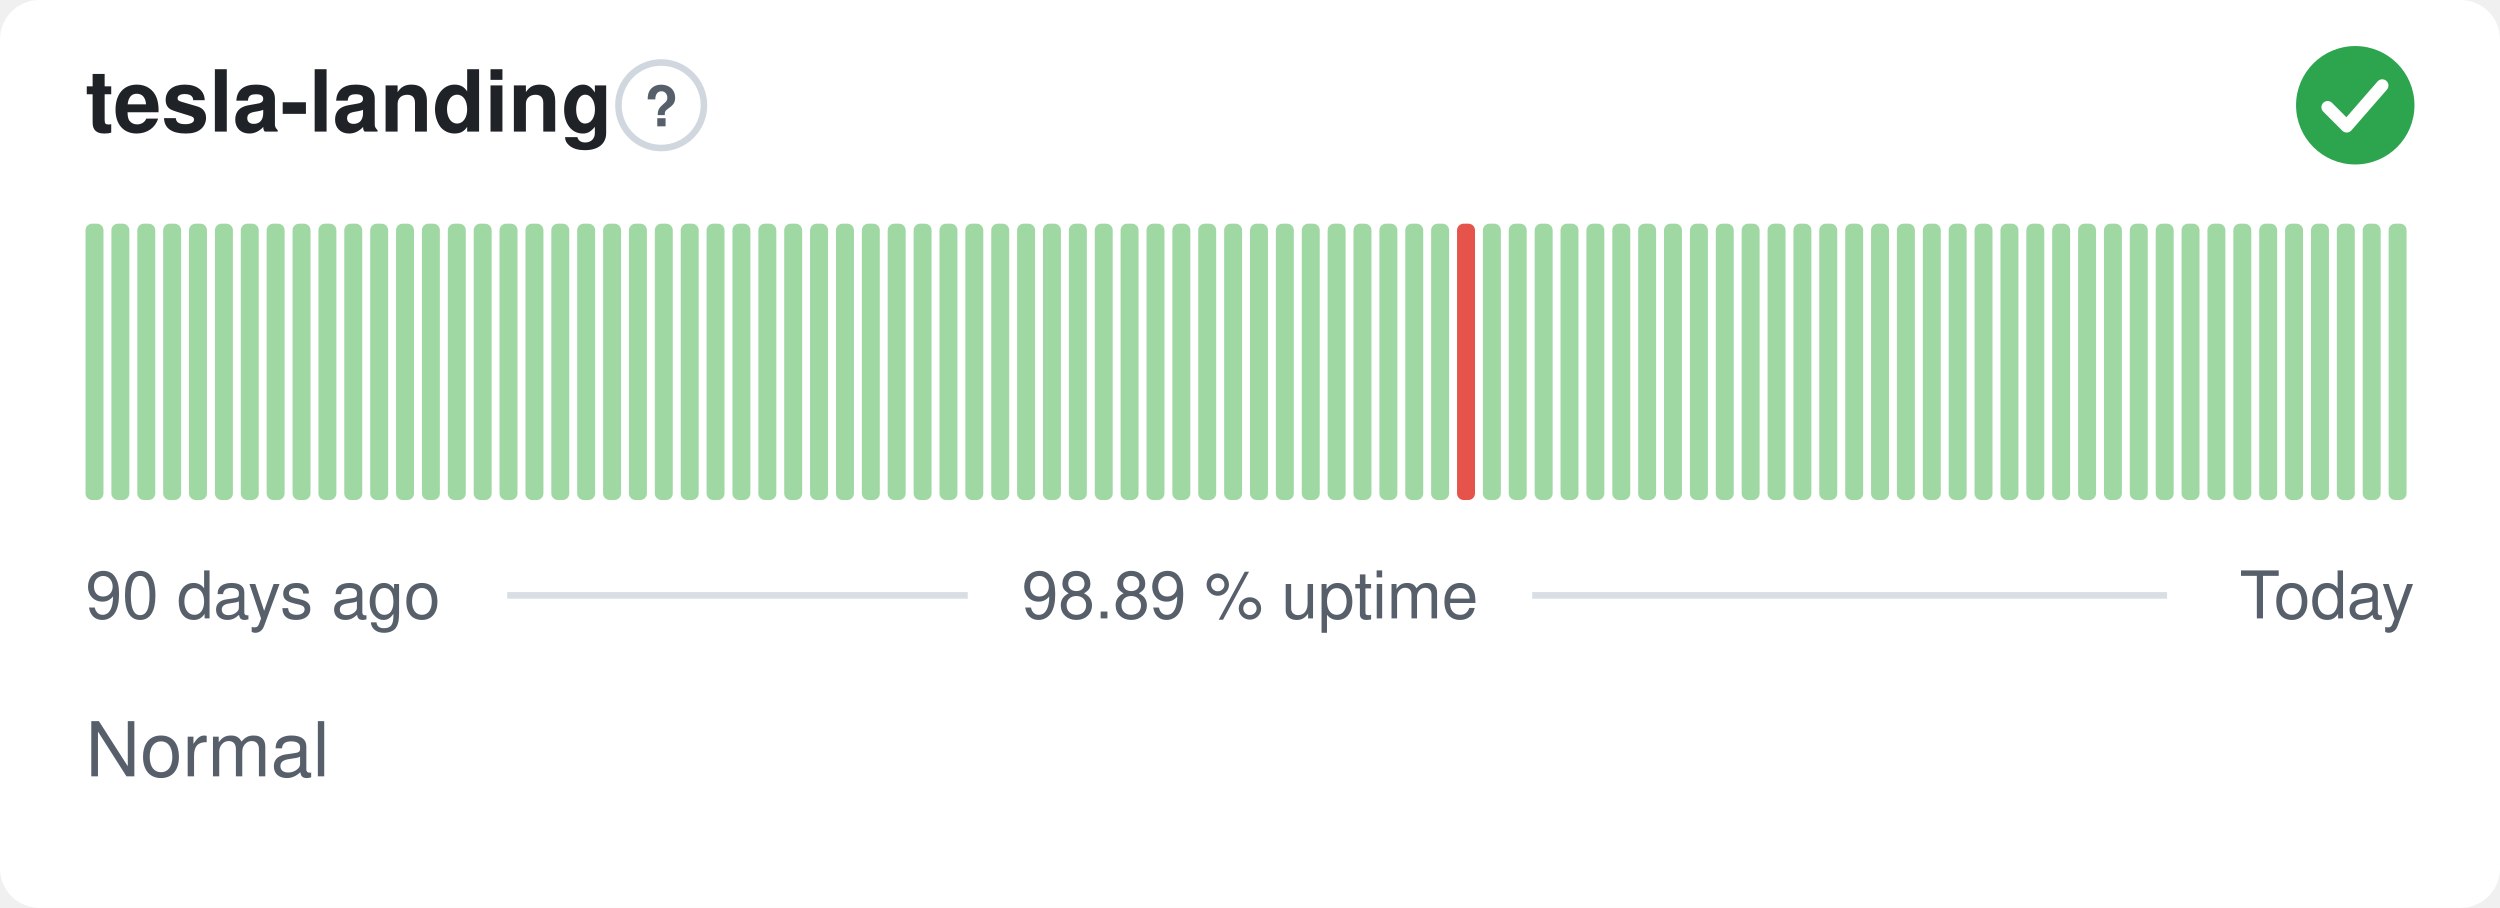
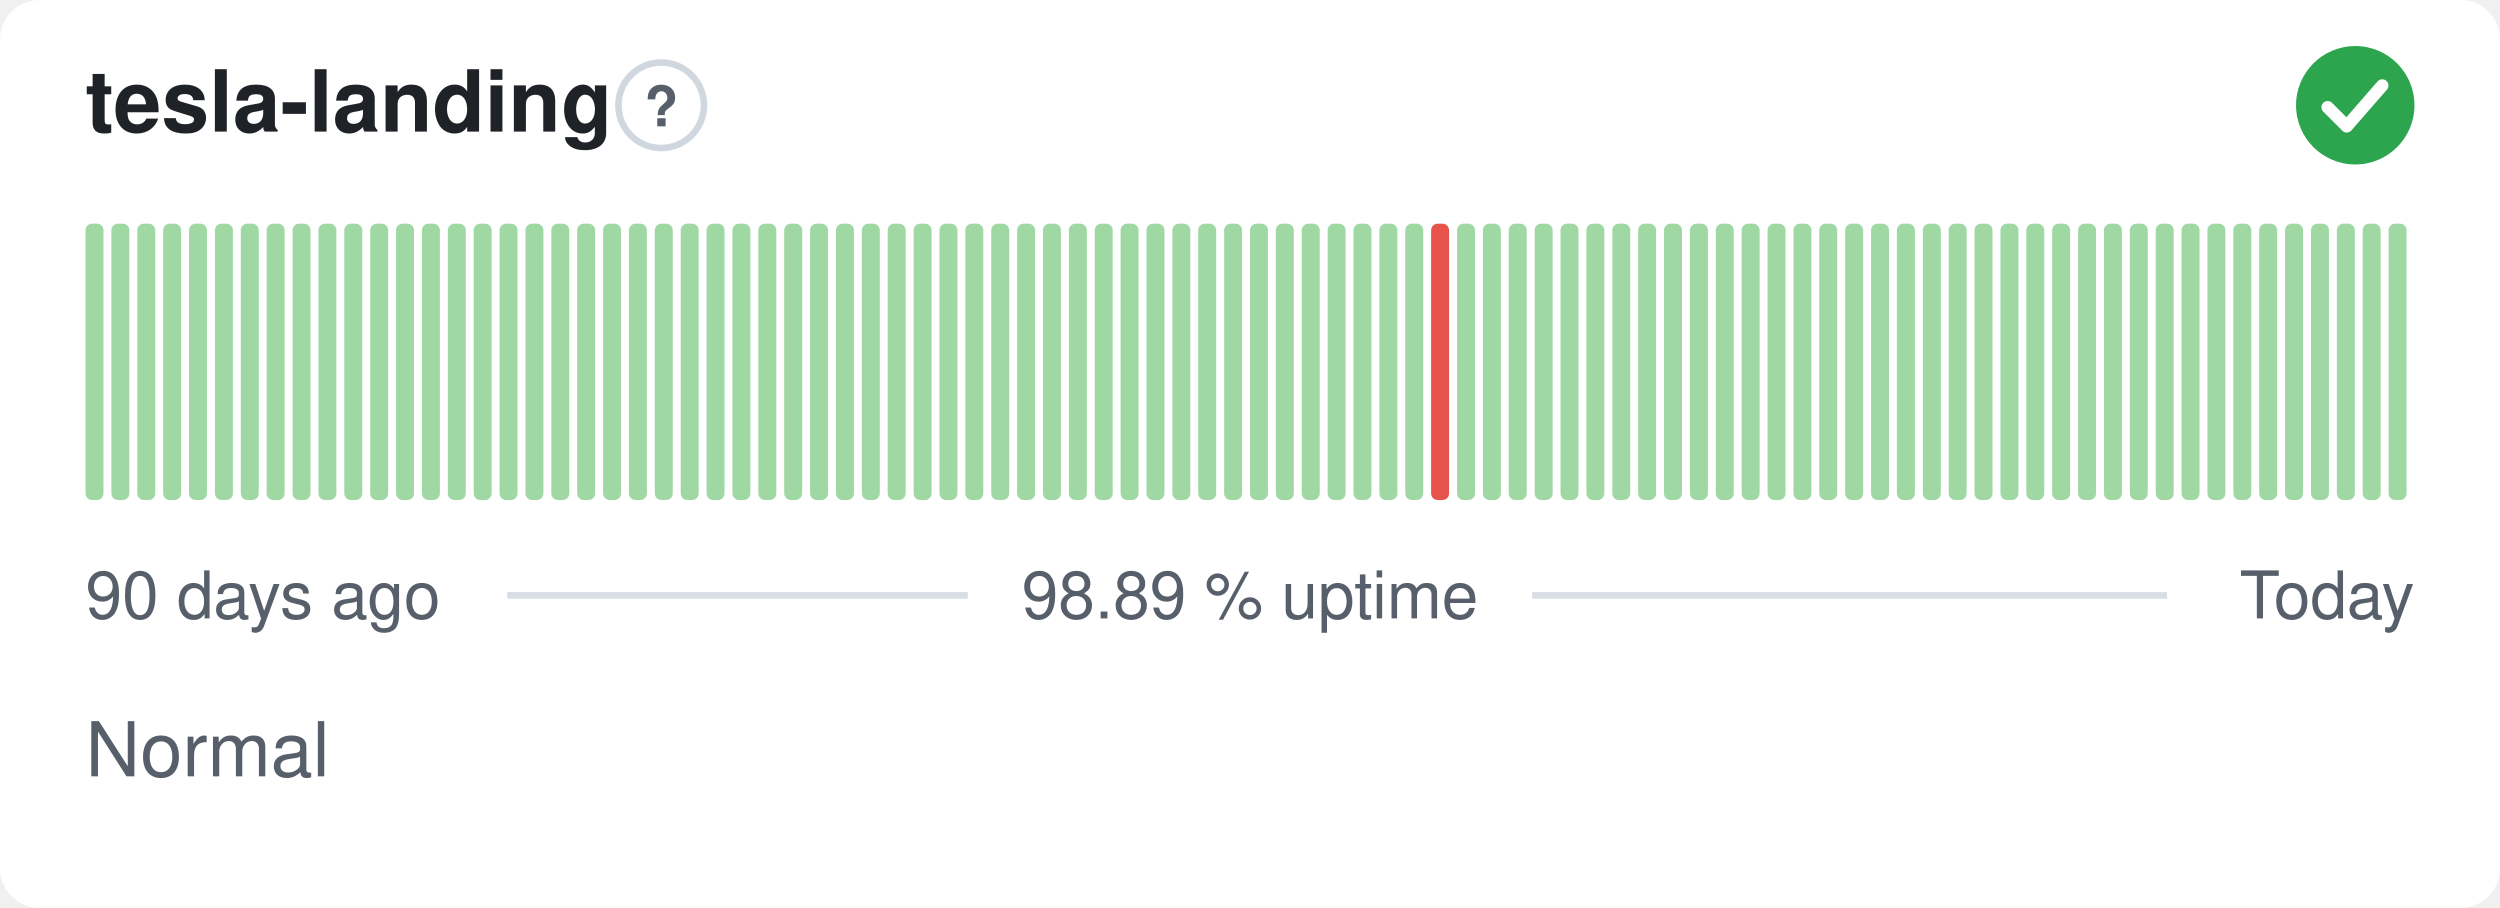
<svg xmlns="http://www.w3.org/2000/svg" width="380" height="138" viewBox="0 0 380 138" role="img" aria-label="tesla-landing: Normal, 98.89 % uptime over the last 90 days" font-family="-apple-system,BlinkMacSystemFont,'Segoe UI',Helvetica,Arial,sans-serif">
  <style>
    @media (prefers-color-scheme: dark) {
      .bg { fill: #0d1117 }
      .title { fill: #e6edf3 }
      .muted { fill: #8b949e }
      .hint { stroke: #30363d }
      .rule { stroke: #30363d }
      .nodata { fill: #21262d }
    }
  </style>
  <rect class="bg" width="380" height="138" rx="6" fill="#ffffff" />
  <text class="title" x="13" y="20" font-size="13" font-weight="600" fill="#1f2328">tesla-landing</text>
  <circle class="hint" cx="100.5" cy="16" r="6.5" fill="none" stroke="#d0d7de" stroke-width="1" />
  <text class="muted" x="100.5" y="19.2" text-anchor="middle" font-size="8.5" font-weight="700" fill="#57606a">?</text>
  <circle cx="358" cy="16" r="9" fill="#2da44e" />
  <path d="M353.80 16.30l2.90 2.90 5.40 -6.20" fill="none" stroke="#fff" stroke-width="1.89" stroke-linecap="round" stroke-linejoin="round" />
  <rect x="13.00" y="34.00" width="2.73" height="42.00" rx="1" fill="#9fd8a3" />
  <rect x="16.93" y="34.00" width="2.73" height="42.00" rx="1" fill="#9fd8a3" />
  <rect x="20.87" y="34.00" width="2.73" height="42.00" rx="1" fill="#9fd8a3" />
  <rect x="24.80" y="34.00" width="2.73" height="42.00" rx="1" fill="#9fd8a3" />
  <rect x="28.73" y="34.00" width="2.73" height="42.00" rx="1" fill="#9fd8a3" />
  <rect x="32.67" y="34.00" width="2.73" height="42.00" rx="1" fill="#9fd8a3" />
  <rect x="36.60" y="34.00" width="2.73" height="42.00" rx="1" fill="#9fd8a3" />
  <rect x="40.53" y="34.00" width="2.73" height="42.00" rx="1" fill="#9fd8a3" />
  <rect x="44.47" y="34.00" width="2.73" height="42.00" rx="1" fill="#9fd8a3" />
  <rect x="48.40" y="34.00" width="2.73" height="42.00" rx="1" fill="#9fd8a3" />
  <rect x="52.33" y="34.00" width="2.73" height="42.00" rx="1" fill="#9fd8a3" />
  <rect x="56.27" y="34.00" width="2.73" height="42.00" rx="1" fill="#9fd8a3" />
  <rect x="60.20" y="34.00" width="2.73" height="42.00" rx="1" fill="#9fd8a3" />
  <rect x="64.13" y="34.00" width="2.73" height="42.00" rx="1" fill="#9fd8a3" />
  <rect x="68.07" y="34.00" width="2.73" height="42.00" rx="1" fill="#9fd8a3" />
  <rect x="72.00" y="34.00" width="2.73" height="42.00" rx="1" fill="#9fd8a3" />
  <rect x="75.93" y="34.00" width="2.73" height="42.00" rx="1" fill="#9fd8a3" />
  <rect x="79.87" y="34.00" width="2.73" height="42.00" rx="1" fill="#9fd8a3" />
  <rect x="83.80" y="34.00" width="2.73" height="42.00" rx="1" fill="#9fd8a3" />
  <rect x="87.73" y="34.00" width="2.73" height="42.00" rx="1" fill="#9fd8a3" />
  <rect x="91.67" y="34.00" width="2.73" height="42.00" rx="1" fill="#9fd8a3" />
  <rect x="95.60" y="34.00" width="2.73" height="42.00" rx="1" fill="#9fd8a3" />
  <rect x="99.53" y="34.00" width="2.73" height="42.00" rx="1" fill="#9fd8a3" />
  <rect x="103.47" y="34.00" width="2.73" height="42.00" rx="1" fill="#9fd8a3" />
  <rect x="107.40" y="34.00" width="2.73" height="42.00" rx="1" fill="#9fd8a3" />
  <rect x="111.33" y="34.00" width="2.73" height="42.00" rx="1" fill="#9fd8a3" />
  <rect x="115.27" y="34.00" width="2.73" height="42.00" rx="1" fill="#9fd8a3" />
  <rect x="119.20" y="34.00" width="2.73" height="42.00" rx="1" fill="#9fd8a3" />
  <rect x="123.13" y="34.00" width="2.73" height="42.00" rx="1" fill="#9fd8a3" />
  <rect x="127.07" y="34.00" width="2.73" height="42.00" rx="1" fill="#9fd8a3" />
  <rect x="131.00" y="34.00" width="2.73" height="42.00" rx="1" fill="#9fd8a3" />
  <rect x="134.93" y="34.00" width="2.73" height="42.00" rx="1" fill="#9fd8a3" />
  <rect x="138.87" y="34.00" width="2.73" height="42.00" rx="1" fill="#9fd8a3" />
  <rect x="142.80" y="34.00" width="2.73" height="42.00" rx="1" fill="#9fd8a3" />
  <rect x="146.73" y="34.00" width="2.73" height="42.00" rx="1" fill="#9fd8a3" />
  <rect x="150.67" y="34.00" width="2.73" height="42.00" rx="1" fill="#9fd8a3" />
  <rect x="154.60" y="34.00" width="2.73" height="42.00" rx="1" fill="#9fd8a3" />
  <rect x="158.53" y="34.00" width="2.73" height="42.00" rx="1" fill="#9fd8a3" />
  <rect x="162.47" y="34.00" width="2.73" height="42.00" rx="1" fill="#9fd8a3" />
  <rect x="166.40" y="34.00" width="2.73" height="42.00" rx="1" fill="#9fd8a3" />
  <rect x="170.33" y="34.00" width="2.73" height="42.00" rx="1" fill="#9fd8a3" />
  <rect x="174.27" y="34.00" width="2.73" height="42.00" rx="1" fill="#9fd8a3" />
  <rect x="178.20" y="34.00" width="2.73" height="42.00" rx="1" fill="#9fd8a3" />
  <rect x="182.13" y="34.00" width="2.73" height="42.00" rx="1" fill="#9fd8a3" />
  <rect x="186.07" y="34.00" width="2.73" height="42.00" rx="1" fill="#9fd8a3" />
  <rect x="190.00" y="34.00" width="2.73" height="42.00" rx="1" fill="#9fd8a3" />
  <rect x="193.93" y="34.00" width="2.73" height="42.00" rx="1" fill="#9fd8a3" />
  <rect x="197.87" y="34.00" width="2.73" height="42.00" rx="1" fill="#9fd8a3" />
  <rect x="201.80" y="34.00" width="2.73" height="42.00" rx="1" fill="#9fd8a3" />
  <rect x="205.73" y="34.00" width="2.73" height="42.00" rx="1" fill="#9fd8a3" />
  <rect x="209.67" y="34.00" width="2.73" height="42.00" rx="1" fill="#9fd8a3" />
  <rect x="213.60" y="34.00" width="2.73" height="42.00" rx="1" fill="#9fd8a3" />
-   <rect x="217.53" y="34.00" width="2.73" height="42.00" rx="1" fill="#9fd8a3" />
-   <rect x="221.47" y="34.00" width="2.73" height="42.00" rx="1" fill="#e5534b" />
+   <rect x="217.53" y="34.00" width="2.73" height="42.00" rx="1" fill="#e5534b" />
+   <rect x="221.47" y="34.00" width="2.73" height="42.00" rx="1" fill="#9fd8a3" />
  <rect x="225.40" y="34.00" width="2.73" height="42.00" rx="1" fill="#9fd8a3" />
  <rect x="229.33" y="34.00" width="2.73" height="42.00" rx="1" fill="#9fd8a3" />
  <rect x="233.27" y="34.00" width="2.73" height="42.00" rx="1" fill="#9fd8a3" />
  <rect x="237.20" y="34.00" width="2.73" height="42.00" rx="1" fill="#9fd8a3" />
  <rect x="241.13" y="34.00" width="2.73" height="42.00" rx="1" fill="#9fd8a3" />
  <rect x="245.07" y="34.00" width="2.73" height="42.00" rx="1" fill="#9fd8a3" />
  <rect x="249.00" y="34.00" width="2.73" height="42.00" rx="1" fill="#9fd8a3" />
  <rect x="252.93" y="34.00" width="2.73" height="42.00" rx="1" fill="#9fd8a3" />
  <rect x="256.87" y="34.00" width="2.73" height="42.00" rx="1" fill="#9fd8a3" />
  <rect x="260.80" y="34.00" width="2.73" height="42.00" rx="1" fill="#9fd8a3" />
  <rect x="264.73" y="34.00" width="2.73" height="42.00" rx="1" fill="#9fd8a3" />
  <rect x="268.67" y="34.00" width="2.73" height="42.00" rx="1" fill="#9fd8a3" />
  <rect x="272.60" y="34.00" width="2.73" height="42.00" rx="1" fill="#9fd8a3" />
  <rect x="276.53" y="34.00" width="2.73" height="42.00" rx="1" fill="#9fd8a3" />
  <rect x="280.47" y="34.00" width="2.73" height="42.00" rx="1" fill="#9fd8a3" />
  <rect x="284.40" y="34.00" width="2.73" height="42.00" rx="1" fill="#9fd8a3" />
  <rect x="288.33" y="34.00" width="2.73" height="42.00" rx="1" fill="#9fd8a3" />
  <rect x="292.27" y="34.00" width="2.73" height="42.00" rx="1" fill="#9fd8a3" />
  <rect x="296.20" y="34.00" width="2.73" height="42.00" rx="1" fill="#9fd8a3" />
  <rect x="300.13" y="34.00" width="2.73" height="42.00" rx="1" fill="#9fd8a3" />
  <rect x="304.07" y="34.00" width="2.73" height="42.00" rx="1" fill="#9fd8a3" />
  <rect x="308.00" y="34.00" width="2.73" height="42.00" rx="1" fill="#9fd8a3" />
  <rect x="311.93" y="34.00" width="2.73" height="42.00" rx="1" fill="#9fd8a3" />
  <rect x="315.87" y="34.00" width="2.73" height="42.00" rx="1" fill="#9fd8a3" />
  <rect x="319.80" y="34.00" width="2.73" height="42.00" rx="1" fill="#9fd8a3" />
  <rect x="323.73" y="34.00" width="2.73" height="42.00" rx="1" fill="#9fd8a3" />
  <rect x="327.67" y="34.00" width="2.73" height="42.00" rx="1" fill="#9fd8a3" />
  <rect x="331.60" y="34.00" width="2.73" height="42.00" rx="1" fill="#9fd8a3" />
  <rect x="335.53" y="34.00" width="2.73" height="42.00" rx="1" fill="#9fd8a3" />
  <rect x="339.47" y="34.00" width="2.73" height="42.00" rx="1" fill="#9fd8a3" />
  <rect x="343.40" y="34.00" width="2.73" height="42.00" rx="1" fill="#9fd8a3" />
  <rect x="347.33" y="34.00" width="2.73" height="42.00" rx="1" fill="#9fd8a3" />
  <rect x="351.27" y="34.00" width="2.73" height="42.00" rx="1" fill="#9fd8a3" />
  <rect x="355.20" y="34.00" width="2.73" height="42.00" rx="1" fill="#9fd8a3" />
  <rect x="359.13" y="34.00" width="2.73" height="42.00" rx="1" fill="#9fd8a3" />
  <rect x="363.07" y="34.00" width="2.73" height="42.00" rx="1" fill="#9fd8a3" />
  <text class="muted" x="13" y="94" font-size="10" fill="#57606a">90 days ago</text>
  <text class="muted" x="190" y="94" text-anchor="middle" font-size="10" fill="#57606a">98.89 % uptime</text>
  <text class="muted" x="367" y="94" text-anchor="end" font-size="10" fill="#57606a">Today</text>
  <line class="rule" x1="77.1" y1="90.5" x2="147.1" y2="90.5" stroke="#d8dee4" stroke-width="1" />
  <line class="rule" x1="232.9" y1="90.5" x2="329.4" y2="90.5" stroke="#d8dee4" stroke-width="1" />
  <text class="muted" x="13" y="118" font-size="11.5" fill="#57606a">Normal</text>
</svg>
